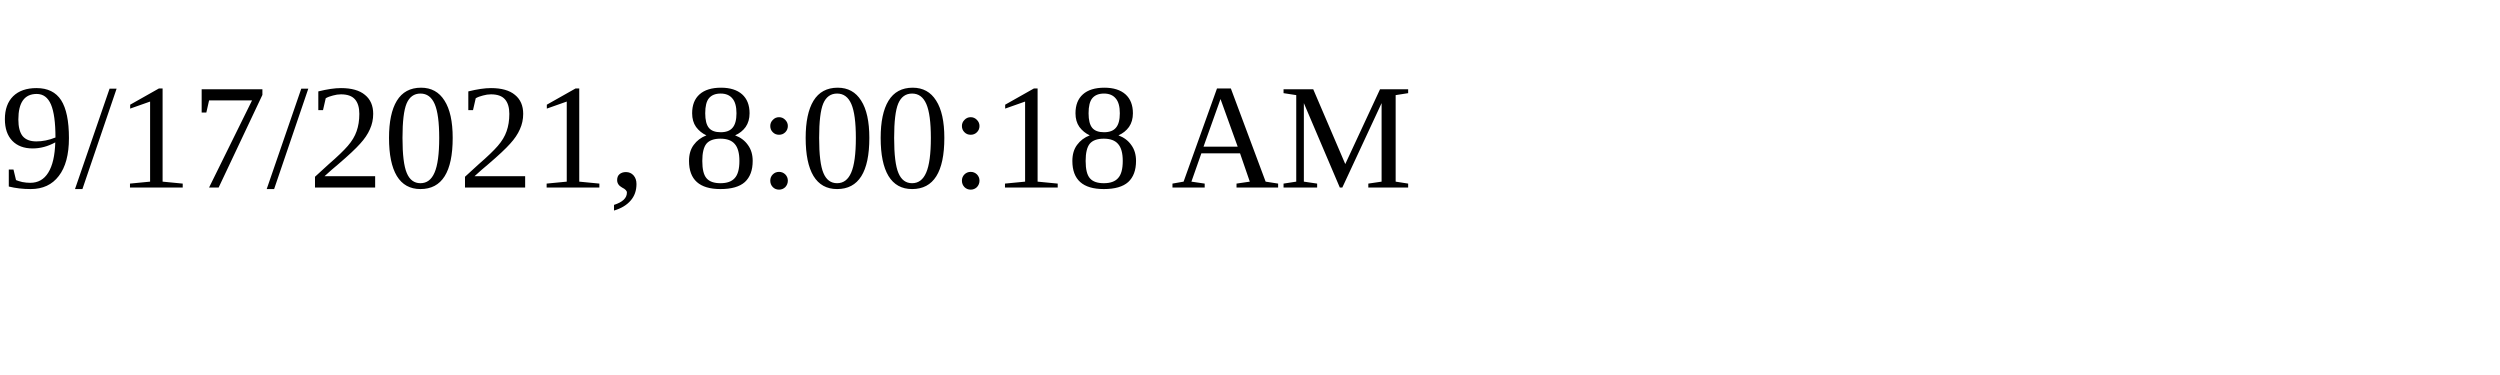
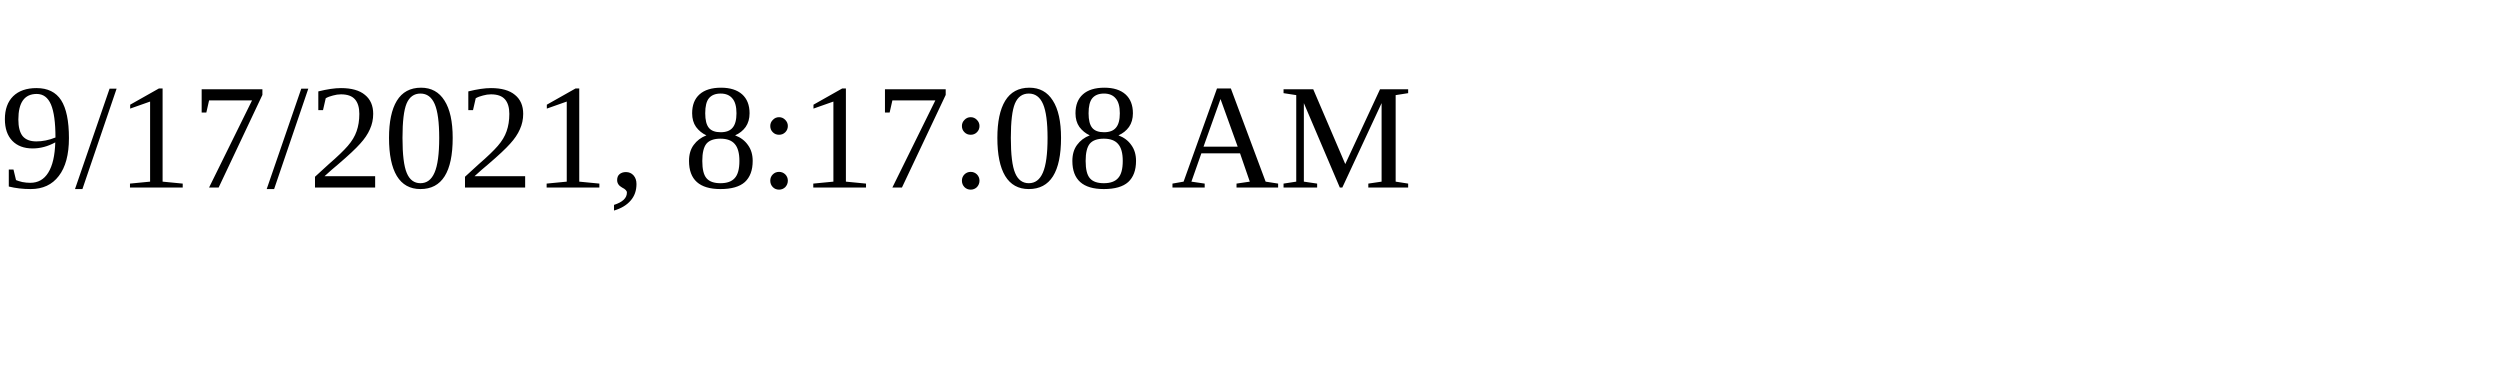
<svg xmlns="http://www.w3.org/2000/svg" height="30" width="200">
-   <text x="0" y="15">9/17/2021, 8:00:18 AM</text>
+   <text x="0" y="15">9/17/2021, 8:17:08 AM</text>
</svg>
